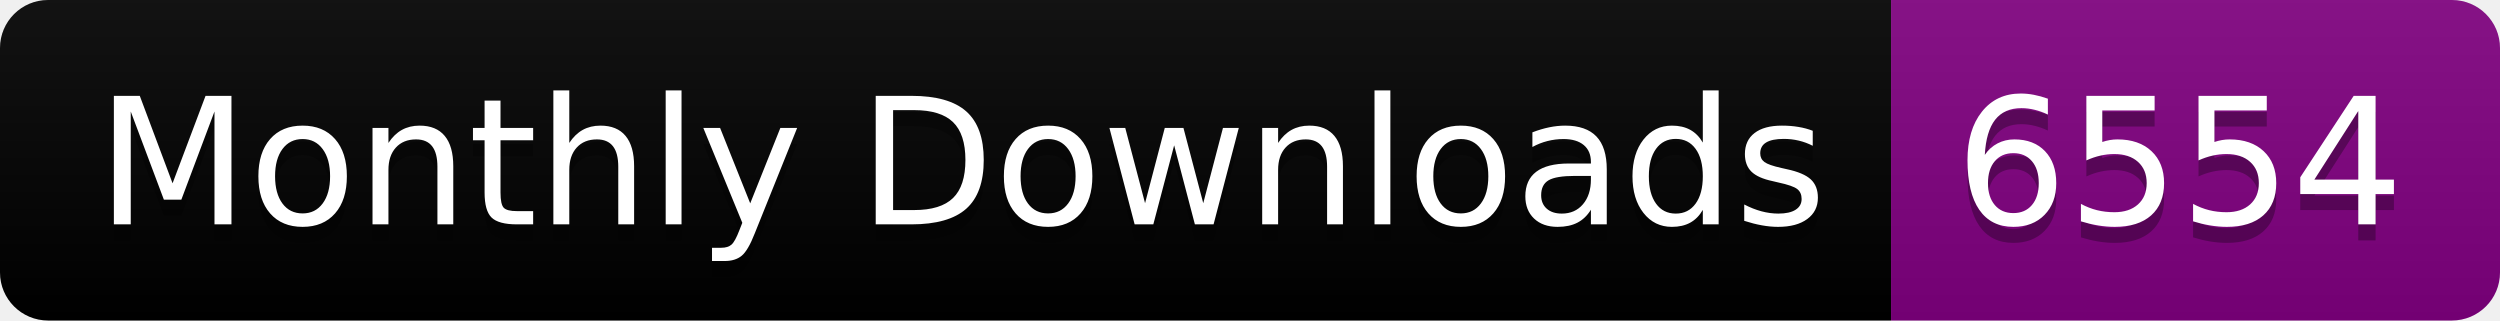
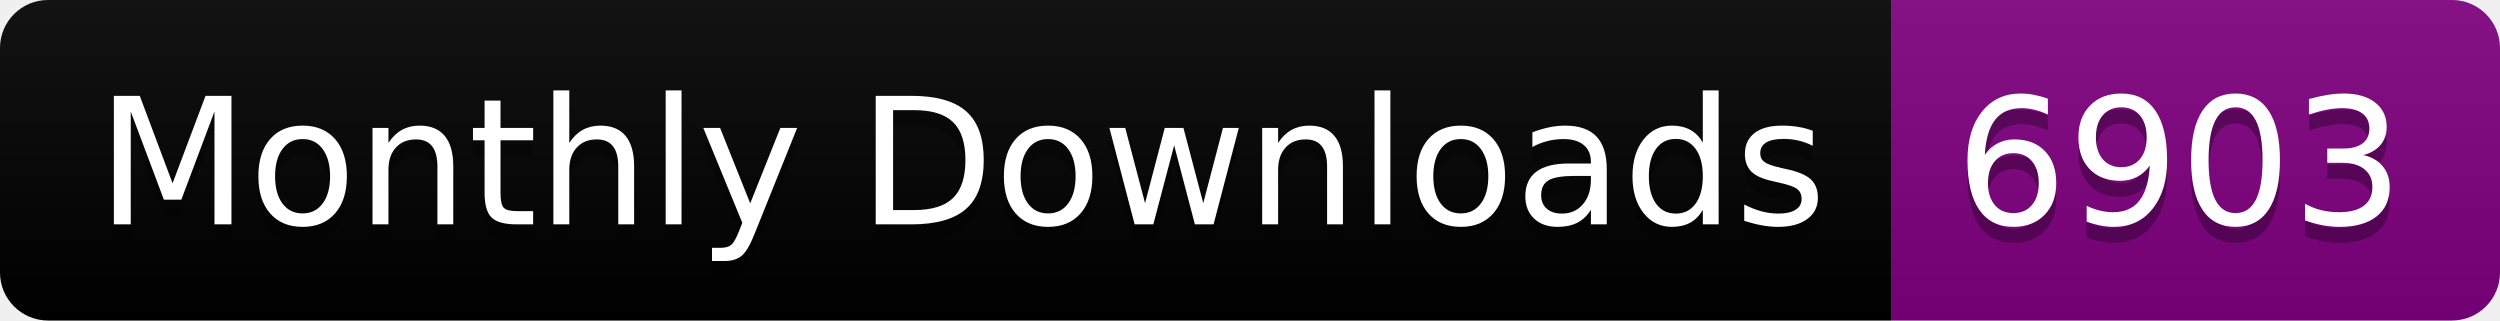
<svg xmlns="http://www.w3.org/2000/svg" width="156.0" height="20">
  <linearGradient id="smooth" x2="0" y2="100%">
    <stop offset="0" stop-color="#bbb" stop-opacity=".1" />
    <stop offset="1" stop-opacity=".1" />
  </linearGradient>
  <clipPath id="round">
    <rect width="156.0" height="20" rx="3" fill="#fff" />
  </clipPath>
  <g clip-path="url(#round)">
    <rect width="118.0" height="20" fill="black" />
    <rect x="118.0" width="38.0" height="20" fill="purple" />
    <rect width="156.0" height="20" fill="url(#smooth)" />
  </g>
  <g fill="#fff" text-anchor="middle" font-family="DejaVu Sans,Verdana,Geneva,sans-serif" font-size="110">
    <text x="600.0" y="150" fill="#010101" fill-opacity=".3" transform="scale(0.1)" textLength="1080.0" lengthAdjust="spacing">Monthly Downloads</text>
    <text x="600.0" y="140" transform="scale(0.1)" textLength="1080.0" lengthAdjust="spacing">Monthly Downloads</text>
-     <text x="1360.0" y="150" fill="#010101" fill-opacity=".3" transform="scale(0.1)" textLength="280.0" lengthAdjust="spacing">6554</text>
-     <text x="1360.0" y="140" transform="scale(0.1)" textLength="280.0" lengthAdjust="spacing">6554</text>
+     <text x="1360.0" y="150" fill="#010101" fill-opacity=".3" transform="scale(0.1)" textLength="280.0" lengthAdjust="spacing">6903</text>
+     <text x="1360.0" y="140" transform="scale(0.1)" textLength="280.0" lengthAdjust="spacing">6903</text>
  </g>
</svg>
